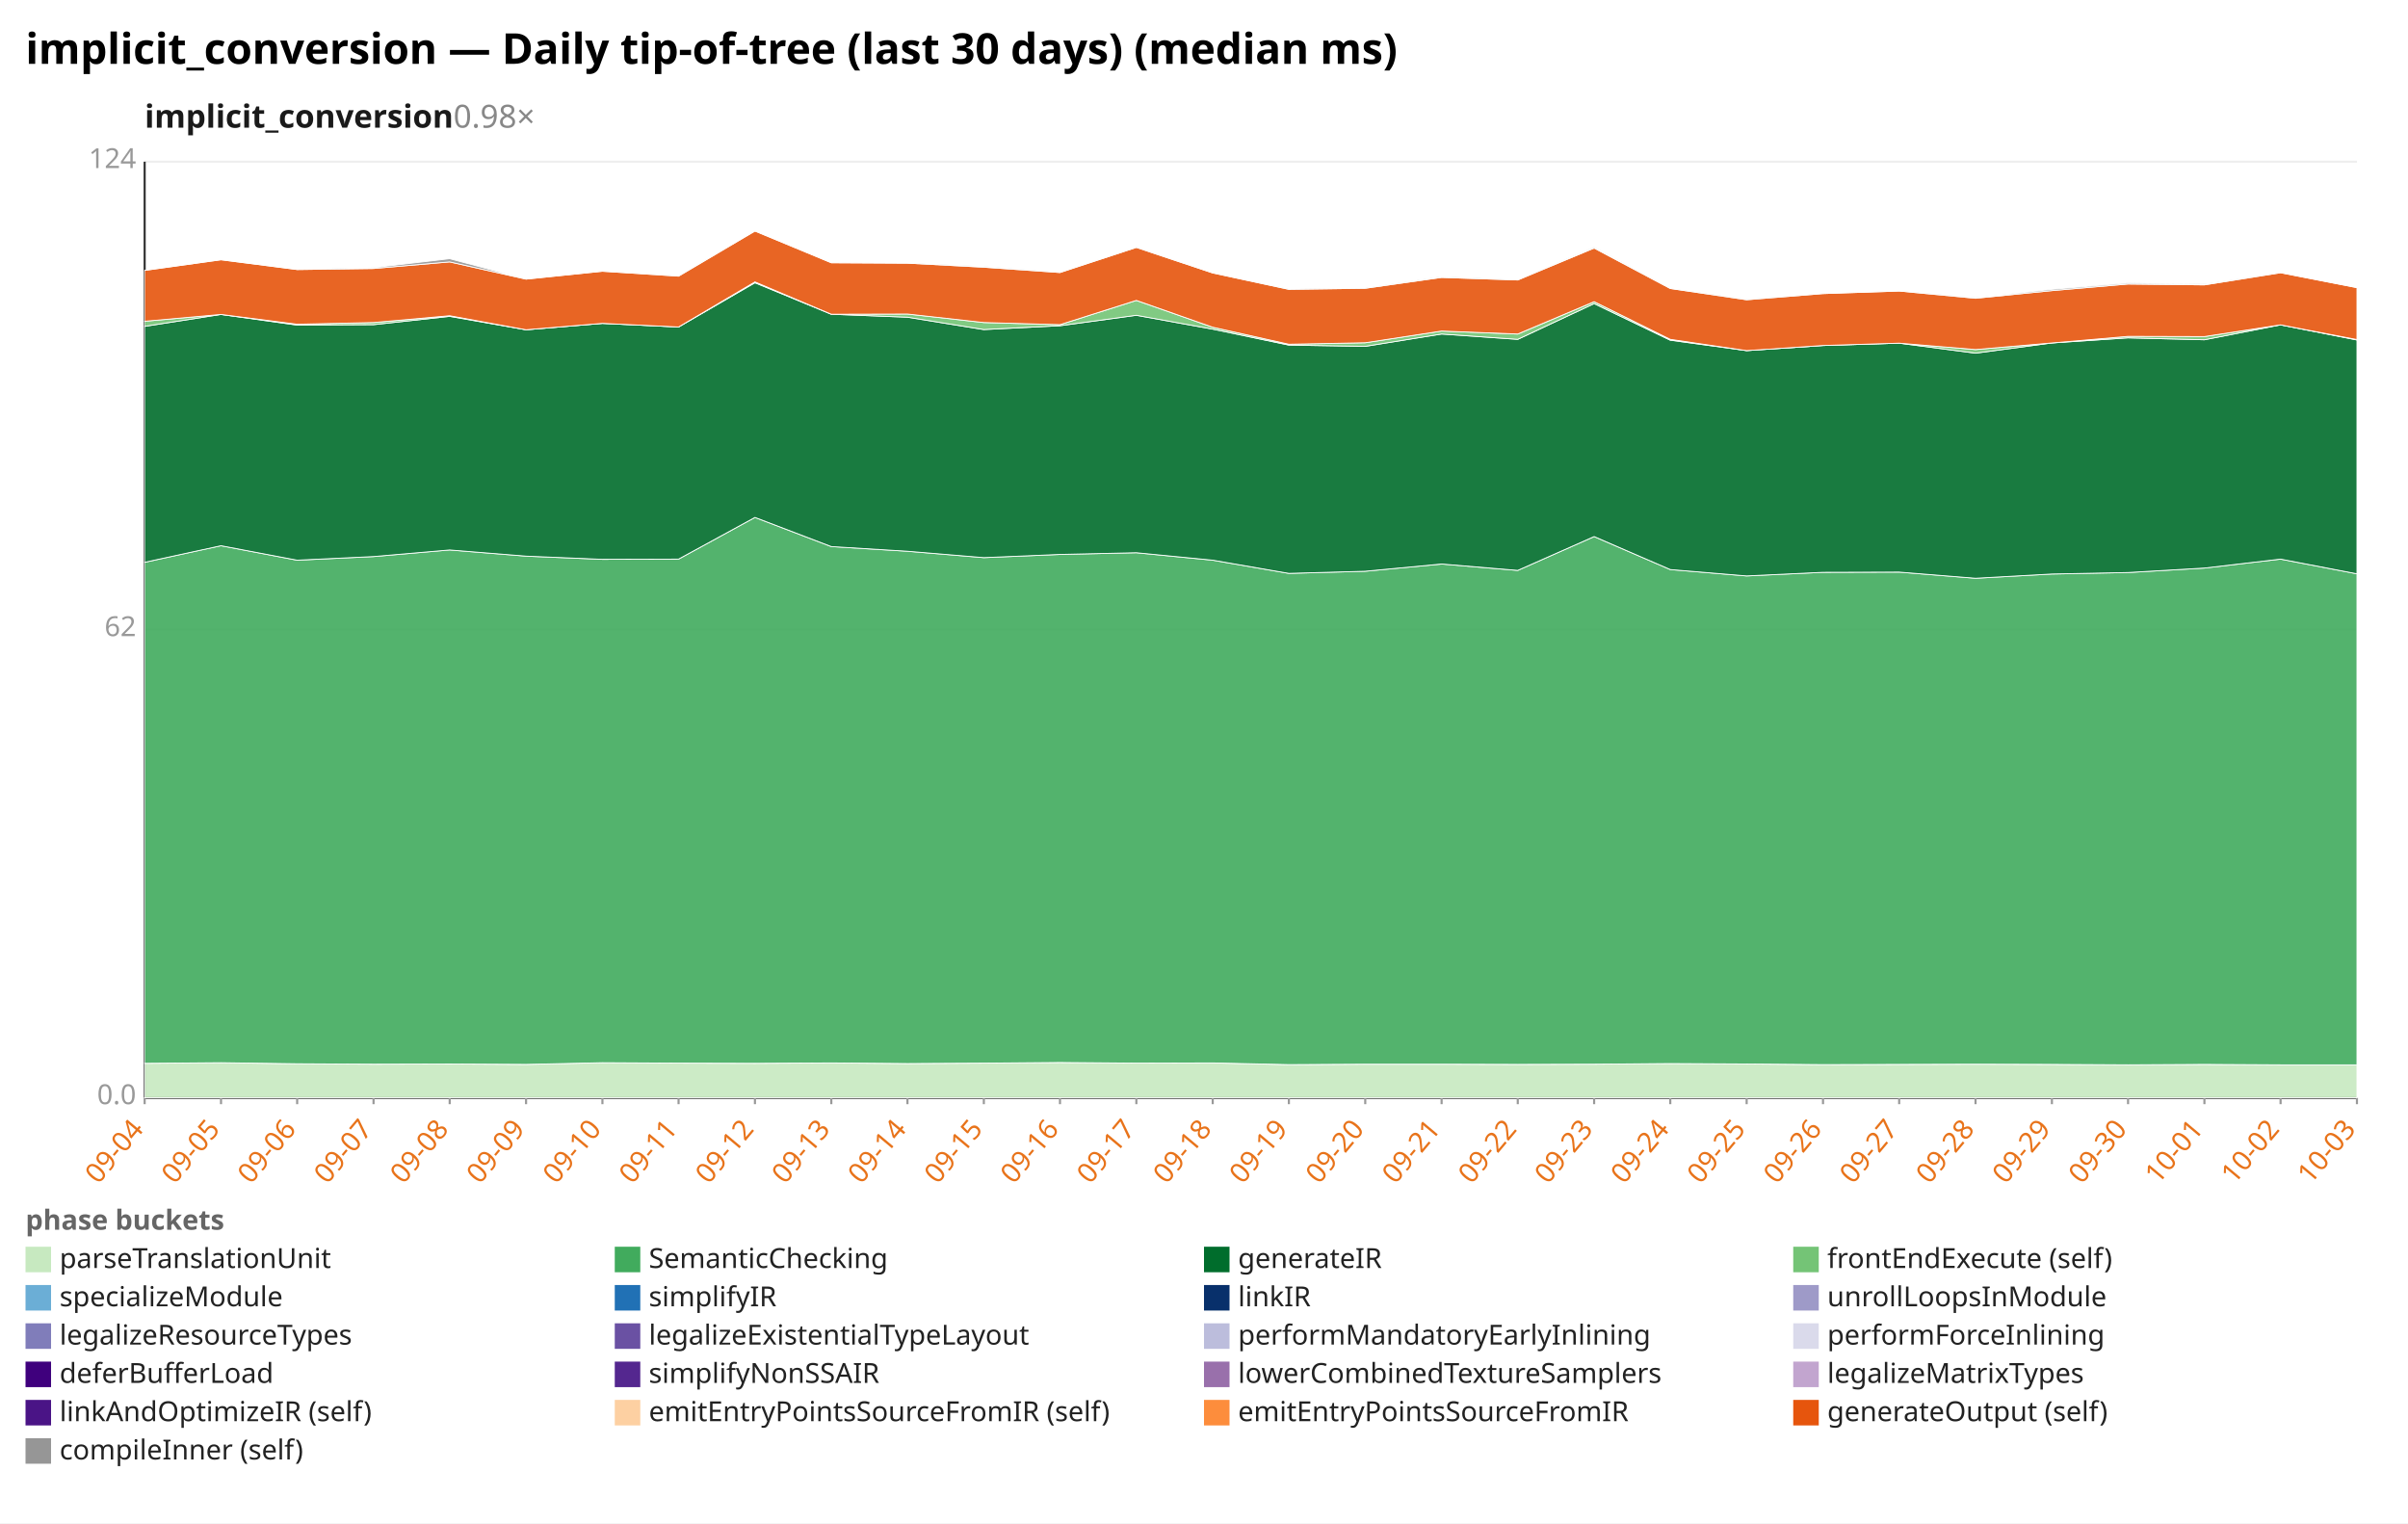
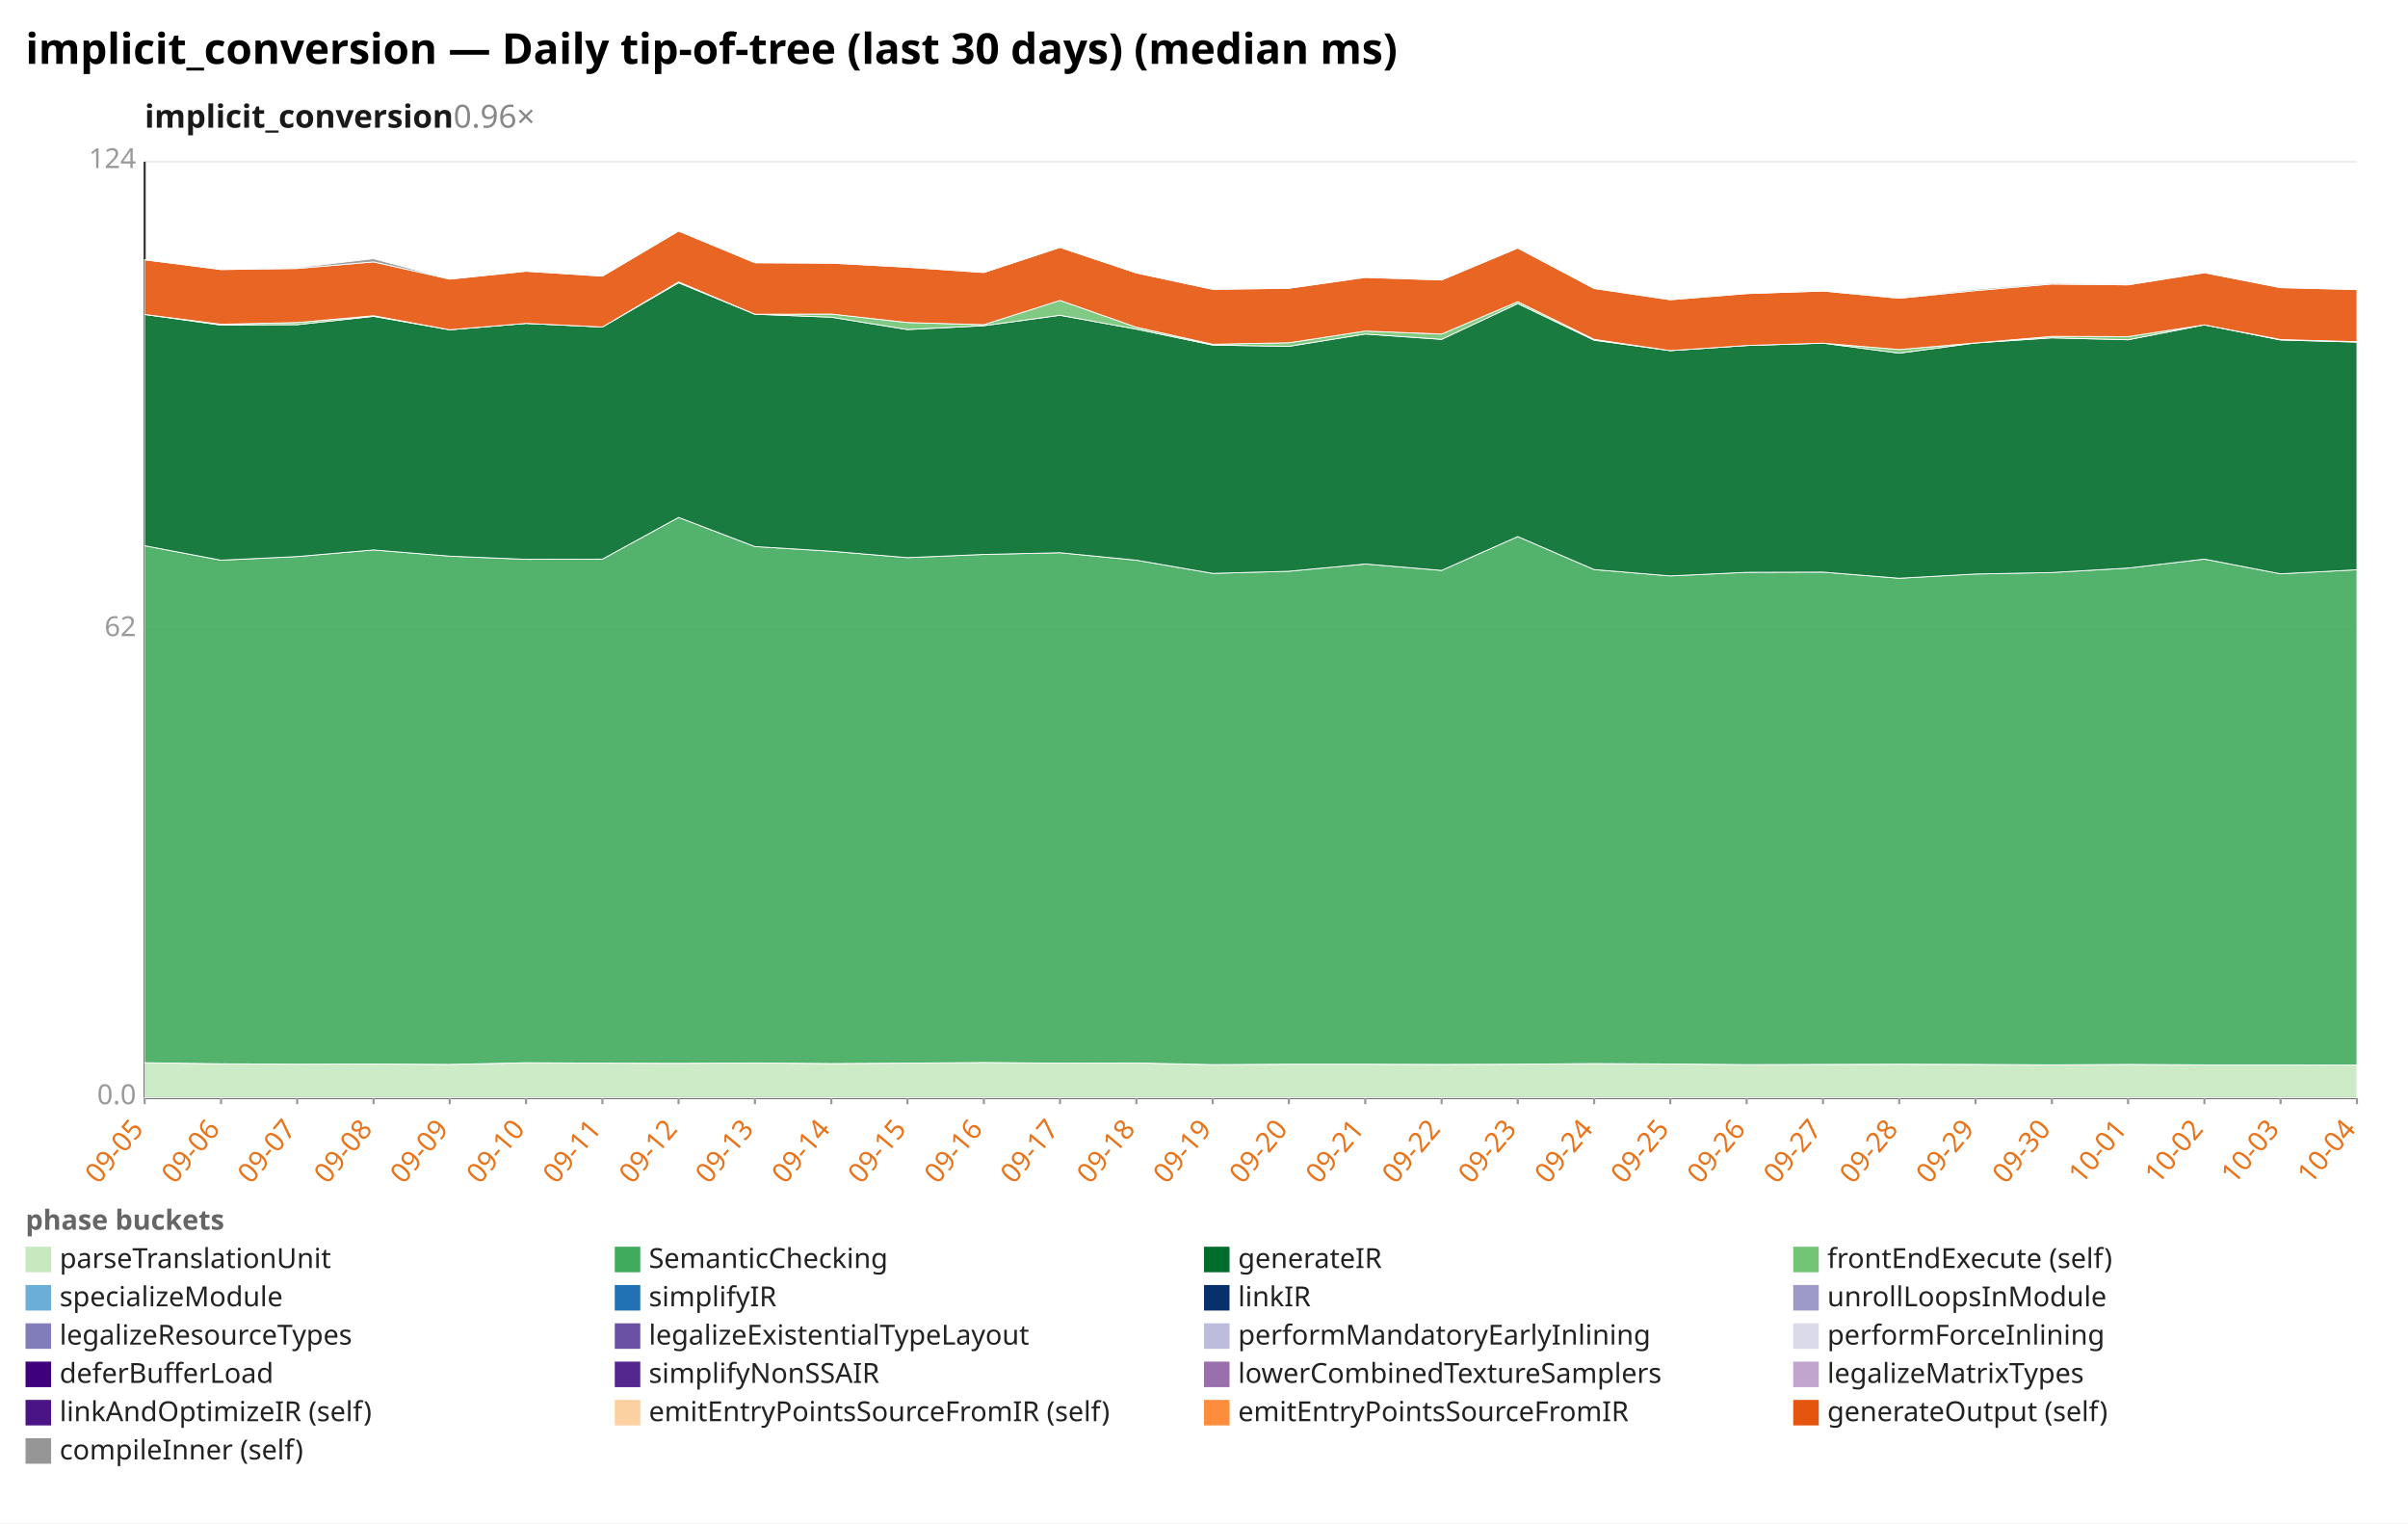
<svg xmlns="http://www.w3.org/2000/svg" width="1132" height="716" viewBox="0 0 1132 716" preserveAspectRatio="xMidYMid meet" font-family="sans-serif" font-size="13">
  <rect width="1132" height="716" fill="white" />
  <text x="12" y="30" font-size="20" font-weight="bold">implicit_conversion — Daily tip-of-tree (last 30 days) (median ms)</text>
-   <text x="68" y="60" font-size="15" font-weight="600" fill="#1a1a1a">implicit_conversion<tspan fill="#888" font-weight="400" text-decoration="none">  0.98×</tspan>
+   <text x="68" y="60" font-size="15" font-weight="600" fill="#1a1a1a">implicit_conversion<tspan fill="#888" font-weight="400" text-decoration="none">  0.96×</tspan>
  </text>
  <line x1="68.0" y1="516.0" x2="1108.0" y2="516.0" stroke="#eee" />
  <text x="64.0" y="519.0" text-anchor="end" fill="#999">0.0</text>
  <line x1="68.0" y1="296.0" x2="1108.0" y2="296.0" stroke="#eee" />
  <text x="64.0" y="299.0" text-anchor="end" fill="#999">62</text>
  <line x1="68.0" y1="76.0" x2="1108.0" y2="76.0" stroke="#eee" />
  <text x="64.0" y="79.0" text-anchor="end" fill="#999">124</text>
  <line x1="68.0" y1="76.0" x2="68.0" y2="516.0" stroke="#333" />
  <line x1="68.0" y1="516.0" x2="1108.0" y2="516.0" stroke="#333" />
  <line x1="68.0" y1="516.0" x2="68.0" y2="519.0" stroke="#999" />
-   <text x="68.0" y="531.0" text-anchor="end" fill="#e8731a" transform="rotate(-50 68.0 531.0)">09-04</text>
+   <text x="68.0" y="531.0" text-anchor="end" fill="#e8731a" transform="rotate(-50 68.0 531.0)">09-05</text>
  <line x1="103.9" y1="516.0" x2="103.9" y2="519.0" stroke="#999" />
-   <text x="103.9" y="531.0" text-anchor="end" fill="#e8731a" transform="rotate(-50 103.9 531.0)">09-05</text>
+   <text x="103.9" y="531.0" text-anchor="end" fill="#e8731a" transform="rotate(-50 103.9 531.0)">09-06</text>
  <line x1="139.7" y1="516.0" x2="139.7" y2="519.0" stroke="#999" />
-   <text x="139.7" y="531.0" text-anchor="end" fill="#e8731a" transform="rotate(-50 139.7 531.0)">09-06</text>
+   <text x="139.7" y="531.0" text-anchor="end" fill="#e8731a" transform="rotate(-50 139.7 531.0)">09-07</text>
  <line x1="175.6" y1="516.0" x2="175.6" y2="519.0" stroke="#999" />
-   <text x="175.6" y="531.0" text-anchor="end" fill="#e8731a" transform="rotate(-50 175.6 531.0)">09-07</text>
+   <text x="175.6" y="531.0" text-anchor="end" fill="#e8731a" transform="rotate(-50 175.6 531.0)">09-08</text>
  <line x1="211.4" y1="516.0" x2="211.4" y2="519.0" stroke="#999" />
-   <text x="211.4" y="531.0" text-anchor="end" fill="#e8731a" transform="rotate(-50 211.4 531.0)">09-08</text>
+   <text x="211.4" y="531.0" text-anchor="end" fill="#e8731a" transform="rotate(-50 211.4 531.0)">09-09</text>
  <line x1="247.3" y1="516.0" x2="247.3" y2="519.0" stroke="#999" />
-   <text x="247.3" y="531.0" text-anchor="end" fill="#e8731a" transform="rotate(-50 247.3 531.0)">09-09</text>
+   <text x="247.3" y="531.0" text-anchor="end" fill="#e8731a" transform="rotate(-50 247.3 531.0)">09-10</text>
  <line x1="283.2" y1="516.0" x2="283.2" y2="519.0" stroke="#999" />
-   <text x="283.2" y="531.0" text-anchor="end" fill="#e8731a" transform="rotate(-50 283.2 531.0)">09-10</text>
+   <text x="283.2" y="531.0" text-anchor="end" fill="#e8731a" transform="rotate(-50 283.2 531.0)">09-11</text>
  <line x1="319.0" y1="516.0" x2="319.0" y2="519.0" stroke="#999" />
-   <text x="319.0" y="531.0" text-anchor="end" fill="#e8731a" transform="rotate(-50 319.0 531.0)">09-11</text>
+   <text x="319.0" y="531.0" text-anchor="end" fill="#e8731a" transform="rotate(-50 319.0 531.0)">09-12</text>
  <line x1="354.9" y1="516.0" x2="354.9" y2="519.0" stroke="#999" />
-   <text x="354.9" y="531.0" text-anchor="end" fill="#e8731a" transform="rotate(-50 354.9 531.0)">09-12</text>
+   <text x="354.9" y="531.0" text-anchor="end" fill="#e8731a" transform="rotate(-50 354.9 531.0)">09-13</text>
  <line x1="390.8" y1="516.0" x2="390.8" y2="519.0" stroke="#999" />
-   <text x="390.8" y="531.0" text-anchor="end" fill="#e8731a" transform="rotate(-50 390.8 531.0)">09-13</text>
+   <text x="390.8" y="531.0" text-anchor="end" fill="#e8731a" transform="rotate(-50 390.8 531.0)">09-14</text>
  <line x1="426.6" y1="516.0" x2="426.6" y2="519.0" stroke="#999" />
-   <text x="426.6" y="531.0" text-anchor="end" fill="#e8731a" transform="rotate(-50 426.6 531.0)">09-14</text>
+   <text x="426.6" y="531.0" text-anchor="end" fill="#e8731a" transform="rotate(-50 426.6 531.0)">09-15</text>
  <line x1="462.5" y1="516.0" x2="462.5" y2="519.0" stroke="#999" />
-   <text x="462.5" y="531.0" text-anchor="end" fill="#e8731a" transform="rotate(-50 462.5 531.0)">09-15</text>
+   <text x="462.5" y="531.0" text-anchor="end" fill="#e8731a" transform="rotate(-50 462.5 531.0)">09-16</text>
  <line x1="498.3" y1="516.0" x2="498.3" y2="519.0" stroke="#999" />
-   <text x="498.3" y="531.0" text-anchor="end" fill="#e8731a" transform="rotate(-50 498.3 531.0)">09-16</text>
+   <text x="498.3" y="531.0" text-anchor="end" fill="#e8731a" transform="rotate(-50 498.3 531.0)">09-17</text>
  <line x1="534.2" y1="516.0" x2="534.2" y2="519.0" stroke="#999" />
-   <text x="534.2" y="531.0" text-anchor="end" fill="#e8731a" transform="rotate(-50 534.2 531.0)">09-17</text>
+   <text x="534.2" y="531.0" text-anchor="end" fill="#e8731a" transform="rotate(-50 534.2 531.0)">09-18</text>
  <line x1="570.1" y1="516.0" x2="570.1" y2="519.0" stroke="#999" />
-   <text x="570.1" y="531.0" text-anchor="end" fill="#e8731a" transform="rotate(-50 570.1 531.0)">09-18</text>
+   <text x="570.1" y="531.0" text-anchor="end" fill="#e8731a" transform="rotate(-50 570.1 531.0)">09-19</text>
  <line x1="605.9" y1="516.0" x2="605.9" y2="519.0" stroke="#999" />
-   <text x="605.9" y="531.0" text-anchor="end" fill="#e8731a" transform="rotate(-50 605.9 531.0)">09-19</text>
+   <text x="605.9" y="531.0" text-anchor="end" fill="#e8731a" transform="rotate(-50 605.9 531.0)">09-20</text>
  <line x1="641.8" y1="516.0" x2="641.8" y2="519.0" stroke="#999" />
-   <text x="641.8" y="531.0" text-anchor="end" fill="#e8731a" transform="rotate(-50 641.8 531.0)">09-20</text>
+   <text x="641.8" y="531.0" text-anchor="end" fill="#e8731a" transform="rotate(-50 641.8 531.0)">09-21</text>
  <line x1="677.7" y1="516.0" x2="677.7" y2="519.0" stroke="#999" />
-   <text x="677.7" y="531.0" text-anchor="end" fill="#e8731a" transform="rotate(-50 677.7 531.0)">09-21</text>
+   <text x="677.7" y="531.0" text-anchor="end" fill="#e8731a" transform="rotate(-50 677.7 531.0)">09-22</text>
  <line x1="713.5" y1="516.0" x2="713.5" y2="519.0" stroke="#999" />
-   <text x="713.5" y="531.0" text-anchor="end" fill="#e8731a" transform="rotate(-50 713.5 531.0)">09-22</text>
+   <text x="713.5" y="531.0" text-anchor="end" fill="#e8731a" transform="rotate(-50 713.5 531.0)">09-23</text>
  <line x1="749.4" y1="516.0" x2="749.4" y2="519.0" stroke="#999" />
-   <text x="749.4" y="531.0" text-anchor="end" fill="#e8731a" transform="rotate(-50 749.4 531.0)">09-23</text>
+   <text x="749.4" y="531.0" text-anchor="end" fill="#e8731a" transform="rotate(-50 749.4 531.0)">09-24</text>
  <line x1="785.2" y1="516.0" x2="785.2" y2="519.0" stroke="#999" />
-   <text x="785.2" y="531.0" text-anchor="end" fill="#e8731a" transform="rotate(-50 785.2 531.0)">09-24</text>
+   <text x="785.2" y="531.0" text-anchor="end" fill="#e8731a" transform="rotate(-50 785.2 531.0)">09-25</text>
  <line x1="821.1" y1="516.0" x2="821.1" y2="519.0" stroke="#999" />
-   <text x="821.1" y="531.0" text-anchor="end" fill="#e8731a" transform="rotate(-50 821.1 531.0)">09-25</text>
+   <text x="821.1" y="531.0" text-anchor="end" fill="#e8731a" transform="rotate(-50 821.1 531.0)">09-26</text>
  <line x1="857.0" y1="516.0" x2="857.0" y2="519.0" stroke="#999" />
-   <text x="857.0" y="531.0" text-anchor="end" fill="#e8731a" transform="rotate(-50 857.0 531.0)">09-26</text>
+   <text x="857.0" y="531.0" text-anchor="end" fill="#e8731a" transform="rotate(-50 857.0 531.0)">09-27</text>
  <line x1="892.8" y1="516.0" x2="892.8" y2="519.0" stroke="#999" />
-   <text x="892.8" y="531.0" text-anchor="end" fill="#e8731a" transform="rotate(-50 892.8 531.0)">09-27</text>
+   <text x="892.8" y="531.0" text-anchor="end" fill="#e8731a" transform="rotate(-50 892.8 531.0)">09-28</text>
  <line x1="928.7" y1="516.0" x2="928.7" y2="519.0" stroke="#999" />
-   <text x="928.7" y="531.0" text-anchor="end" fill="#e8731a" transform="rotate(-50 928.7 531.0)">09-28</text>
+   <text x="928.7" y="531.0" text-anchor="end" fill="#e8731a" transform="rotate(-50 928.7 531.0)">09-29</text>
  <line x1="964.6" y1="516.0" x2="964.6" y2="519.0" stroke="#999" />
-   <text x="964.6" y="531.0" text-anchor="end" fill="#e8731a" transform="rotate(-50 964.6 531.0)">09-29</text>
+   <text x="964.6" y="531.0" text-anchor="end" fill="#e8731a" transform="rotate(-50 964.6 531.0)">09-30</text>
  <line x1="1000.4" y1="516.0" x2="1000.4" y2="519.0" stroke="#999" />
-   <text x="1000.4" y="531.0" text-anchor="end" fill="#e8731a" transform="rotate(-50 1000.4 531.0)">09-30</text>
+   <text x="1000.4" y="531.0" text-anchor="end" fill="#e8731a" transform="rotate(-50 1000.4 531.0)">10-01</text>
  <line x1="1036.3" y1="516.0" x2="1036.3" y2="519.0" stroke="#999" />
-   <text x="1036.3" y="531.0" text-anchor="end" fill="#e8731a" transform="rotate(-50 1036.3 531.0)">10-01</text>
+   <text x="1036.3" y="531.0" text-anchor="end" fill="#e8731a" transform="rotate(-50 1036.3 531.0)">10-02</text>
  <line x1="1072.1" y1="516.0" x2="1072.1" y2="519.0" stroke="#999" />
-   <text x="1072.1" y="531.0" text-anchor="end" fill="#e8731a" transform="rotate(-50 1072.1 531.0)">10-02</text>
+   <text x="1072.1" y="531.0" text-anchor="end" fill="#e8731a" transform="rotate(-50 1072.1 531.0)">10-03</text>
  <line x1="1108.0" y1="516.0" x2="1108.0" y2="519.0" stroke="#999" />
-   <text x="1108.0" y="531.0" text-anchor="end" fill="#e8731a" transform="rotate(-50 1108.0 531.0)">10-03</text>
-   <polygon points="68.0,499.8 103.9,499.5 139.7,500.0 175.6,500.2 211.4,500.1 247.3,500.3 283.2,499.5 319.0,499.7 354.9,499.8 390.8,499.6 426.6,499.9 462.5,499.7 498.3,499.4 534.2,499.7 570.1,499.6 605.9,500.4 641.8,500.2 677.7,500.2 713.5,500.3 749.4,500.2 785.2,499.9 821.1,500.1 857.0,500.4 892.8,500.3 928.7,500.2 964.6,500.3 1000.4,500.5 1036.3,500.3 1072.1,500.5 1108.0,500.5 1108.0,516.0 1072.1,516.0 1036.3,516.0 1000.4,516.0 964.6,516.0 928.7,516.0 892.8,516.0 857.0,516.0 821.1,516.0 785.2,516.0 749.4,516.0 713.5,516.0 677.7,516.0 641.8,516.0 605.9,516.0 570.1,516.0 534.2,516.0 498.3,516.0 462.5,516.0 426.6,516.0 390.8,516.0 354.9,516.0 319.0,516.0 283.2,516.0 247.3,516.0 211.4,516.0 175.6,516.0 139.7,516.0 103.9,516.0 68.0,516.0" fill="#c7e9c0" fill-opacity="0.9" stroke="#fff" stroke-width="0.4" />
-   <polygon points="68.0,264.3 103.9,256.5 139.7,263.3 175.6,261.6 211.4,258.5 247.3,261.4 283.2,262.9 319.0,262.8 354.9,243.2 390.8,256.9 426.6,259.1 462.5,262.1 498.3,260.6 534.2,259.8 570.1,263.3 605.9,269.5 641.8,268.5 677.7,265.1 713.5,268.1 749.4,252.2 785.2,267.7 821.1,270.7 857.0,269.0 892.8,268.9 928.7,271.8 964.6,269.8 1000.4,269.1 1036.3,267.0 1072.1,262.8 1108.0,269.7 1108.0,500.5 1072.1,500.5 1036.3,500.3 1000.4,500.5 964.6,500.3 928.7,500.2 892.8,500.3 857.0,500.4 821.1,500.1 785.2,499.9 749.4,500.2 713.5,500.3 677.7,500.2 641.8,500.2 605.9,500.4 570.1,499.6 534.2,499.7 498.3,499.4 462.5,499.7 426.6,499.9 390.8,499.6 354.9,499.8 319.0,499.7 283.2,499.5 247.3,500.3 211.4,500.1 175.6,500.2 139.7,500.0 103.9,499.5 68.0,499.8" fill="#41ab5d" fill-opacity="0.9" stroke="#fff" stroke-width="0.4" />
-   <polygon points="68.0,153.4 103.9,147.8 139.7,152.8 175.6,152.6 211.4,148.7 247.3,155.0 283.2,152.0 319.0,153.7 354.9,132.9 390.8,147.7 426.6,149.1 462.5,154.9 498.3,153.1 534.2,148.2 570.1,154.7 605.9,162.2 641.8,162.8 677.7,157.0 713.5,159.5 749.4,142.7 785.2,159.9 821.1,164.8 857.0,162.4 892.8,161.3 928.7,166.0 964.6,161.2 1000.4,158.8 1036.3,159.7 1072.1,152.7 1108.0,159.8 1108.0,269.7 1072.1,262.8 1036.3,267.0 1000.4,269.1 964.6,269.8 928.7,271.8 892.8,268.9 857.0,269.0 821.1,270.7 785.2,267.7 749.4,252.2 713.5,268.1 677.7,265.1 641.8,268.5 605.9,269.5 570.1,263.3 534.2,259.8 498.3,260.6 462.5,262.1 426.6,259.1 390.8,256.9 354.9,243.2 319.0,262.8 283.2,262.9 247.3,261.4 211.4,258.5 175.6,261.6 139.7,263.3 103.9,256.5 68.0,264.3" fill="#006d2c" fill-opacity="0.9" stroke="#fff" stroke-width="0.4" />
-   <polygon points="68.0,151.0 103.9,147.8 139.7,152.4 175.6,151.6 211.4,148.4 247.3,155.0 283.2,152.0 319.0,153.7 354.9,132.5 390.8,147.7 426.6,147.6 462.5,151.6 498.3,152.6 534.2,141.2 570.1,153.8 605.9,161.8 641.8,161.1 677.7,155.6 713.5,157.0 749.4,141.8 785.2,159.5 821.1,164.8 857.0,162.4 892.8,161.3 928.7,164.3 964.6,161.2 1000.4,158.1 1036.3,158.2 1072.1,152.7 1108.0,159.6 1108.0,159.8 1072.1,152.7 1036.3,159.7 1000.4,158.8 964.6,161.2 928.7,166.0 892.8,161.3 857.0,162.4 821.1,164.8 785.2,159.9 749.4,142.7 713.5,159.5 677.7,157.0 641.8,162.8 605.9,162.2 570.1,154.7 534.2,148.2 498.3,153.1 462.5,154.9 426.6,149.1 390.8,147.7 354.9,132.9 319.0,153.7 283.2,152.0 247.3,155.0 211.4,148.7 175.6,152.6 139.7,152.8 103.9,147.8 68.0,153.4" fill="#74c476" fill-opacity="0.9" stroke="#fff" stroke-width="0.4" />
-   <polygon points="68.0,127.1 103.9,122.1 139.7,126.7 175.6,126.2 211.4,123.1 247.3,131.2 283.2,127.5 319.0,129.8 354.9,108.6 390.8,123.5 426.6,123.7 462.5,125.6 498.3,128.1 534.2,116.3 570.1,128.3 605.9,136.0 641.8,135.5 677.7,130.4 713.5,131.6 749.4,116.6 785.2,135.6 821.1,140.9 857.0,138.0 892.8,136.8 928.7,140.2 964.6,136.6 1000.4,133.5 1036.3,133.9 1072.1,128.2 1108.0,135.2 1108.0,159.6 1072.1,152.7 1036.3,158.2 1000.4,158.1 964.6,161.2 928.7,164.3 892.8,161.3 857.0,162.4 821.1,164.8 785.2,159.5 749.4,141.8 713.5,157.0 677.7,155.6 641.8,161.1 605.9,161.8 570.1,153.8 534.2,141.2 498.3,152.6 462.5,151.6 426.6,147.6 390.8,147.7 354.9,132.5 319.0,153.7 283.2,152.0 247.3,155.0 211.4,148.4 175.6,151.6 139.7,152.4 103.9,147.8 68.0,151.0" fill="#e6550d" fill-opacity="0.9" stroke="#fff" stroke-width="0.4" />
-   <polygon points="68.0,127.1 103.9,122.1 139.7,126.7 175.6,125.8 211.4,121.6 247.3,131.2 283.2,127.5 319.0,129.7 354.9,108.6 390.8,123.5 426.6,123.7 462.5,125.2 498.3,128.1 534.2,116.2 570.1,128.3 605.9,135.9 641.8,135.4 677.7,130.0 713.5,131.6 749.4,116.1 785.2,135.6 821.1,140.7 857.0,138.0 892.8,136.8 928.7,139.9 964.6,136.0 1000.4,133.0 1036.3,133.5 1072.1,128.2 1108.0,135.2 1108.0,135.2 1072.1,128.2 1036.3,133.9 1000.4,133.5 964.6,136.6 928.7,140.2 892.8,136.8 857.0,138.0 821.1,140.9 785.2,135.6 749.4,116.6 713.5,131.6 677.7,130.4 641.8,135.5 605.9,136.0 570.1,128.3 534.2,116.3 498.3,128.1 462.5,125.6 426.6,123.7 390.8,123.5 354.9,108.6 319.0,129.8 283.2,127.5 247.3,131.2 211.4,123.1 175.6,126.2 139.7,126.7 103.9,122.1 68.0,127.1" fill="#969696" fill-opacity="0.9" stroke="#fff" stroke-width="0.4" />
+   <text x="1108.0" y="531.0" text-anchor="end" fill="#e8731a" transform="rotate(-50 1108.0 531.0)">10-04</text>
+   <polygon points="68.0,499.5 103.9,500.0 139.7,500.2 175.6,500.1 211.4,500.3 247.3,499.5 283.2,499.7 319.0,499.8 354.9,499.6 390.8,499.9 426.6,499.7 462.5,499.4 498.3,499.7 534.2,499.6 570.1,500.4 605.9,500.2 641.8,500.2 677.7,500.3 713.5,500.2 749.4,499.9 785.2,500.1 821.1,500.4 857.0,500.3 892.8,500.2 928.7,500.3 964.6,500.5 1000.4,500.3 1036.3,500.5 1072.1,500.5 1108.0,500.6 1108.0,516.0 1072.1,516.0 1036.3,516.0 1000.4,516.0 964.6,516.0 928.7,516.0 892.8,516.0 857.0,516.0 821.1,516.0 785.2,516.0 749.4,516.0 713.5,516.0 677.7,516.0 641.8,516.0 605.9,516.0 570.1,516.0 534.2,516.0 498.3,516.0 462.5,516.0 426.6,516.0 390.8,516.0 354.9,516.0 319.0,516.0 283.2,516.0 247.3,516.0 211.4,516.0 175.6,516.0 139.7,516.0 103.9,516.0 68.0,516.0" fill="#c7e9c0" fill-opacity="0.9" stroke="#fff" stroke-width="0.4" />
+   <polygon points="68.0,256.5 103.9,263.3 139.7,261.6 175.6,258.5 211.4,261.4 247.3,262.9 283.2,262.8 319.0,243.2 354.9,256.9 390.8,259.1 426.6,262.1 462.5,260.6 498.3,259.8 534.2,263.3 570.1,269.5 605.9,268.5 641.8,265.1 677.7,268.1 713.5,252.2 749.4,267.7 785.2,270.7 821.1,269.0 857.0,268.9 892.8,271.8 928.7,269.8 964.6,269.1 1000.4,267.0 1036.3,262.8 1072.1,269.7 1108.0,267.8 1108.0,500.6 1072.1,500.5 1036.3,500.5 1000.4,500.3 964.6,500.5 928.7,500.3 892.8,500.2 857.0,500.3 821.1,500.4 785.2,500.1 749.4,499.9 713.5,500.2 677.7,500.3 641.8,500.2 605.9,500.2 570.1,500.4 534.2,499.6 498.3,499.7 462.5,499.4 426.6,499.7 390.8,499.9 354.9,499.6 319.0,499.8 283.2,499.7 247.3,499.5 211.4,500.3 175.6,500.1 139.7,500.2 103.9,500.0 68.0,499.5" fill="#41ab5d" fill-opacity="0.9" stroke="#fff" stroke-width="0.4" />
+   <polygon points="68.0,147.8 103.9,152.8 139.7,152.6 175.6,148.7 211.4,155.0 247.3,152.0 283.2,153.7 319.0,132.9 354.9,147.7 390.8,149.1 426.6,154.9 462.5,153.1 498.3,148.2 534.2,154.7 570.1,162.2 605.9,162.8 641.8,157.0 677.7,159.5 713.5,142.7 749.4,159.9 785.2,164.8 821.1,162.4 857.0,161.3 892.8,166.0 928.7,161.2 964.6,158.8 1000.4,159.7 1036.3,152.7 1072.1,159.8 1108.0,160.8 1108.0,267.8 1072.1,269.7 1036.3,262.8 1000.4,267.0 964.6,269.1 928.7,269.8 892.8,271.8 857.0,268.9 821.1,269.0 785.2,270.7 749.4,267.7 713.5,252.2 677.7,268.1 641.8,265.1 605.9,268.5 570.1,269.5 534.2,263.3 498.3,259.8 462.5,260.6 426.6,262.1 390.8,259.1 354.9,256.9 319.0,243.2 283.2,262.8 247.3,262.9 211.4,261.4 175.6,258.5 139.7,261.6 103.9,263.3 68.0,256.5" fill="#006d2c" fill-opacity="0.9" stroke="#fff" stroke-width="0.4" />
+   <polygon points="68.0,147.8 103.9,152.4 139.7,151.6 175.6,148.4 211.4,155.0 247.3,152.0 283.2,153.7 319.0,132.5 354.9,147.7 390.8,147.6 426.6,151.6 462.5,152.6 498.3,141.2 534.2,153.8 570.1,161.8 605.9,161.1 641.8,155.6 677.7,157.0 713.5,141.8 749.4,159.5 785.2,164.8 821.1,162.4 857.0,161.3 892.8,164.3 928.7,161.2 964.6,158.1 1000.4,158.2 1036.3,152.7 1072.1,159.6 1108.0,160.6 1108.0,160.8 1072.1,159.8 1036.3,152.7 1000.4,159.7 964.6,158.8 928.7,161.2 892.8,166.0 857.0,161.3 821.1,162.4 785.2,164.8 749.4,159.9 713.5,142.7 677.7,159.5 641.8,157.0 605.9,162.8 570.1,162.2 534.2,154.7 498.3,148.2 462.5,153.1 426.6,154.9 390.8,149.1 354.9,147.7 319.0,132.9 283.2,153.7 247.3,152.0 211.4,155.0 175.6,148.7 139.7,152.6 103.9,152.8 68.0,147.8" fill="#74c476" fill-opacity="0.9" stroke="#fff" stroke-width="0.4" />
+   <polygon points="68.0,122.1 103.9,126.7 139.7,126.2 175.6,123.1 211.4,131.2 247.3,127.5 283.2,129.8 319.0,108.6 354.9,123.5 390.8,123.7 426.6,125.6 462.5,128.1 498.3,116.3 534.2,128.3 570.1,136.0 605.9,135.5 641.8,130.4 677.7,131.6 713.5,116.6 749.4,135.6 785.2,140.9 821.1,138.0 857.0,136.8 892.8,140.2 928.7,136.6 964.6,133.5 1000.4,133.9 1036.3,128.2 1072.1,135.2 1108.0,136.1 1108.0,160.6 1072.1,159.6 1036.3,152.7 1000.4,158.2 964.6,158.1 928.7,161.2 892.8,164.3 857.0,161.3 821.1,162.4 785.2,164.8 749.4,159.5 713.5,141.8 677.7,157.0 641.8,155.6 605.9,161.1 570.1,161.8 534.2,153.8 498.3,141.2 462.5,152.6 426.6,151.6 390.8,147.6 354.9,147.7 319.0,132.5 283.2,153.7 247.3,152.0 211.4,155.0 175.6,148.4 139.7,151.6 103.9,152.4 68.0,147.8" fill="#e6550d" fill-opacity="0.9" stroke="#fff" stroke-width="0.4" />
+   <polygon points="68.0,122.1 103.9,126.7 139.7,125.8 175.6,121.6 211.4,131.2 247.3,127.5 283.2,129.7 319.0,108.6 354.9,123.5 390.8,123.7 426.6,125.2 462.5,128.1 498.3,116.2 534.2,128.3 570.1,135.9 605.9,135.4 641.8,130.0 677.7,131.6 713.5,116.1 749.4,135.6 785.2,140.7 821.1,138.0 857.0,136.8 892.8,139.9 928.7,136.0 964.6,133.0 1000.4,133.5 1036.3,128.2 1072.1,135.2 1108.0,136.1 1108.0,136.1 1072.1,135.2 1036.3,128.2 1000.4,133.9 964.6,133.5 928.7,136.6 892.8,140.2 857.0,136.8 821.1,138.0 785.2,140.9 749.4,135.6 713.5,116.6 677.7,131.6 641.8,130.4 605.9,135.5 570.1,136.0 534.2,128.3 498.3,116.3 462.5,128.1 426.6,125.6 390.8,123.7 354.9,123.5 319.0,108.6 283.2,129.8 247.3,127.5 211.4,131.2 175.6,123.1 139.7,126.2 103.9,126.7 68.0,122.1" fill="#969696" fill-opacity="0.9" stroke="#fff" stroke-width="0.4" />
  <text x="12" y="578" fill="#666" font-weight="600">phase buckets</text>
  <rect x="12" y="586" width="12" height="12" fill="#c7e9c0" />
  <text x="28" y="596" fill="#222">parseTranslationUnit</text>
  <rect x="289" y="586" width="12" height="12" fill="#41ab5d" />
  <text x="305" y="596" fill="#222">SemanticChecking</text>
  <rect x="566" y="586" width="12" height="12" fill="#006d2c" />
  <text x="582" y="596" fill="#222">generateIR</text>
  <rect x="843" y="586" width="12" height="12" fill="#74c476" />
  <text x="859" y="596" fill="#222">frontEndExecute (self)</text>
  <rect x="12" y="604" width="12" height="12" fill="#6baed6" />
  <text x="28" y="614" fill="#222">specializeModule</text>
  <rect x="289" y="604" width="12" height="12" fill="#2171b5" />
  <text x="305" y="614" fill="#222">simplifyIR</text>
  <rect x="566" y="604" width="12" height="12" fill="#08306b" />
  <text x="582" y="614" fill="#222">linkIR</text>
  <rect x="843" y="604" width="12" height="12" fill="#9e9ac8" />
  <text x="859" y="614" fill="#222">unrollLoopsInModule</text>
  <rect x="12" y="622" width="12" height="12" fill="#807dba" />
  <text x="28" y="632" fill="#222">legalizeResourceTypes</text>
  <rect x="289" y="622" width="12" height="12" fill="#6a51a3" />
  <text x="305" y="632" fill="#222">legalizeExistentialTypeLayout</text>
  <rect x="566" y="622" width="12" height="12" fill="#bcbddc" />
  <text x="582" y="632" fill="#222">performMandatoryEarlyInlining</text>
  <rect x="843" y="622" width="12" height="12" fill="#dadaeb" />
  <text x="859" y="632" fill="#222">performForceInlining</text>
  <rect x="12" y="640" width="12" height="12" fill="#3f007d" />
  <text x="28" y="650" fill="#222">deferBufferLoad</text>
  <rect x="289" y="640" width="12" height="12" fill="#54278f" />
  <text x="305" y="650" fill="#222">simplifyNonSSAIR</text>
  <rect x="566" y="640" width="12" height="12" fill="#9970ab" />
  <text x="582" y="650" fill="#222">lowerCombinedTextureSamplers</text>
  <rect x="843" y="640" width="12" height="12" fill="#c2a5cf" />
  <text x="859" y="650" fill="#222">legalizeMatrixTypes</text>
  <rect x="12" y="658" width="12" height="12" fill="#4a1486" />
  <text x="28" y="668" fill="#222">linkAndOptimizeIR (self)</text>
  <rect x="289" y="658" width="12" height="12" fill="#fdd0a2" />
  <text x="305" y="668" fill="#222">emitEntryPointsSourceFromIR (self)</text>
  <rect x="566" y="658" width="12" height="12" fill="#fd8d3c" />
  <text x="582" y="668" fill="#222">emitEntryPointsSourceFromIR</text>
  <rect x="843" y="658" width="12" height="12" fill="#e6550d" />
  <text x="859" y="668" fill="#222">generateOutput (self)</text>
  <rect x="12" y="676" width="12" height="12" fill="#969696" />
  <text x="28" y="686" fill="#222">compileInner (self)</text>
</svg>
